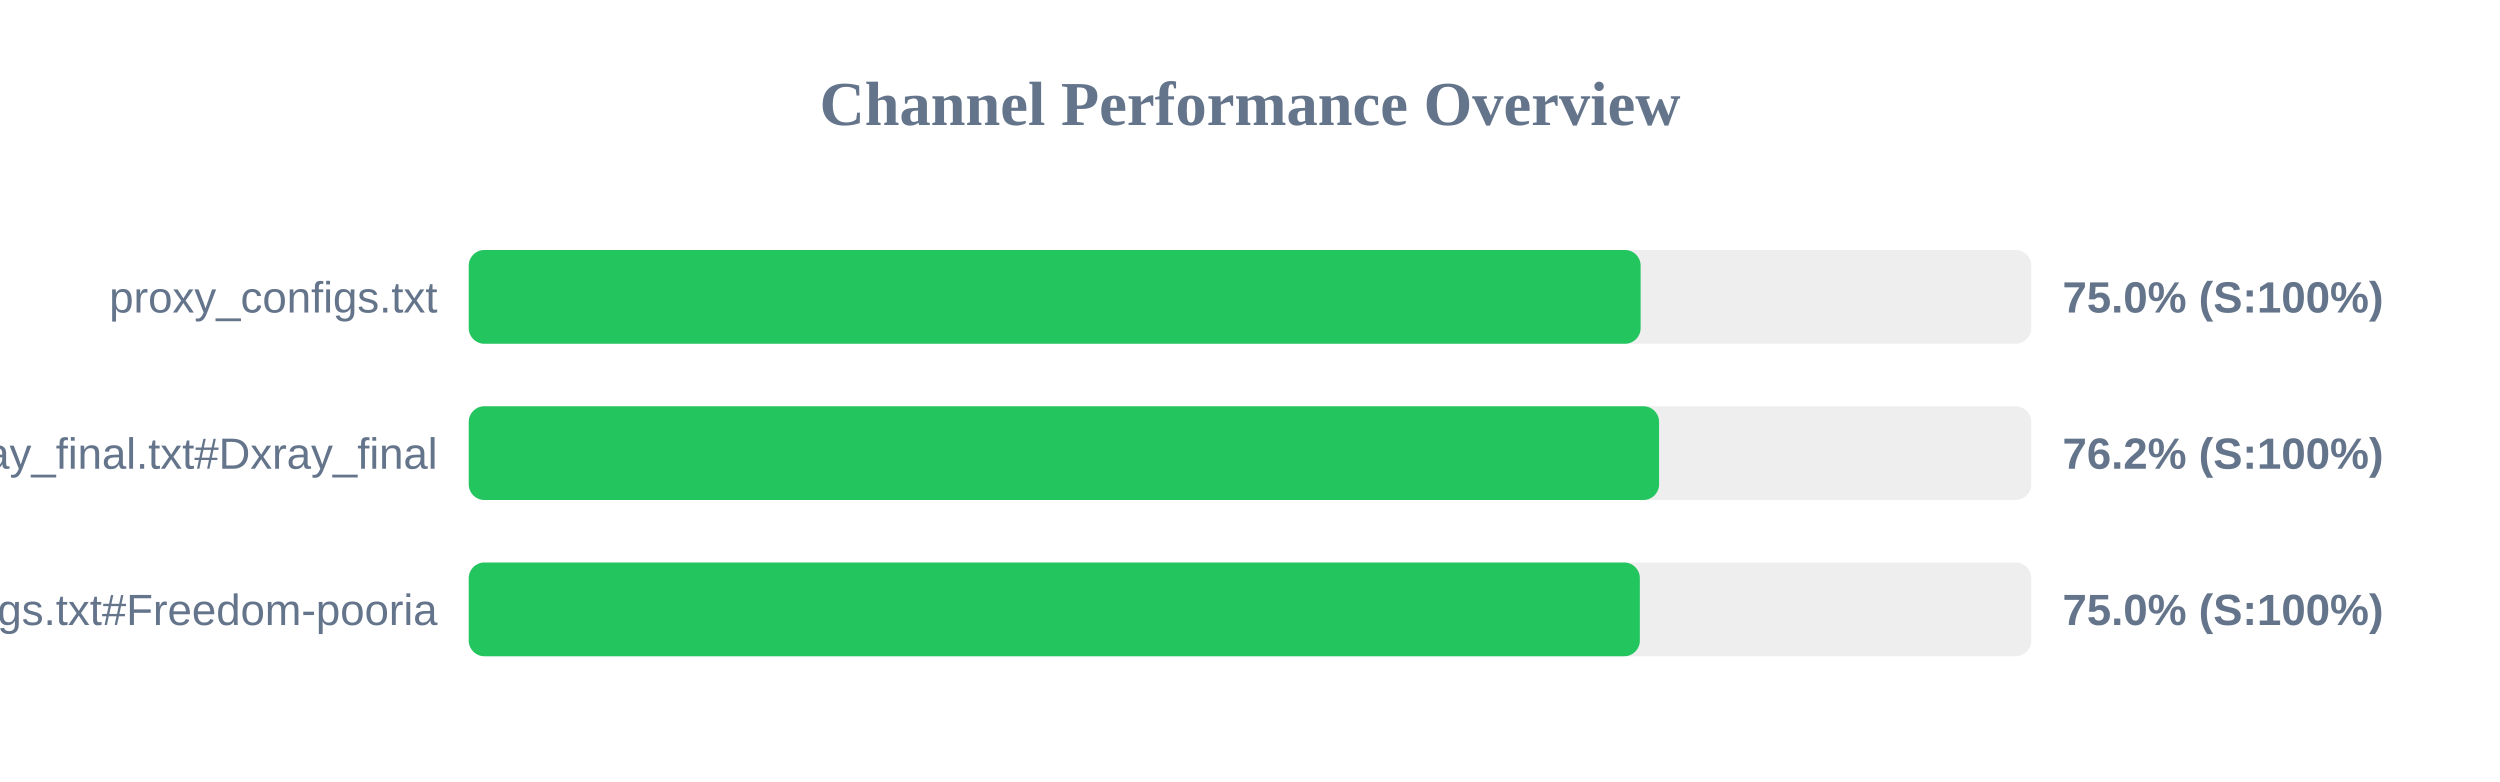
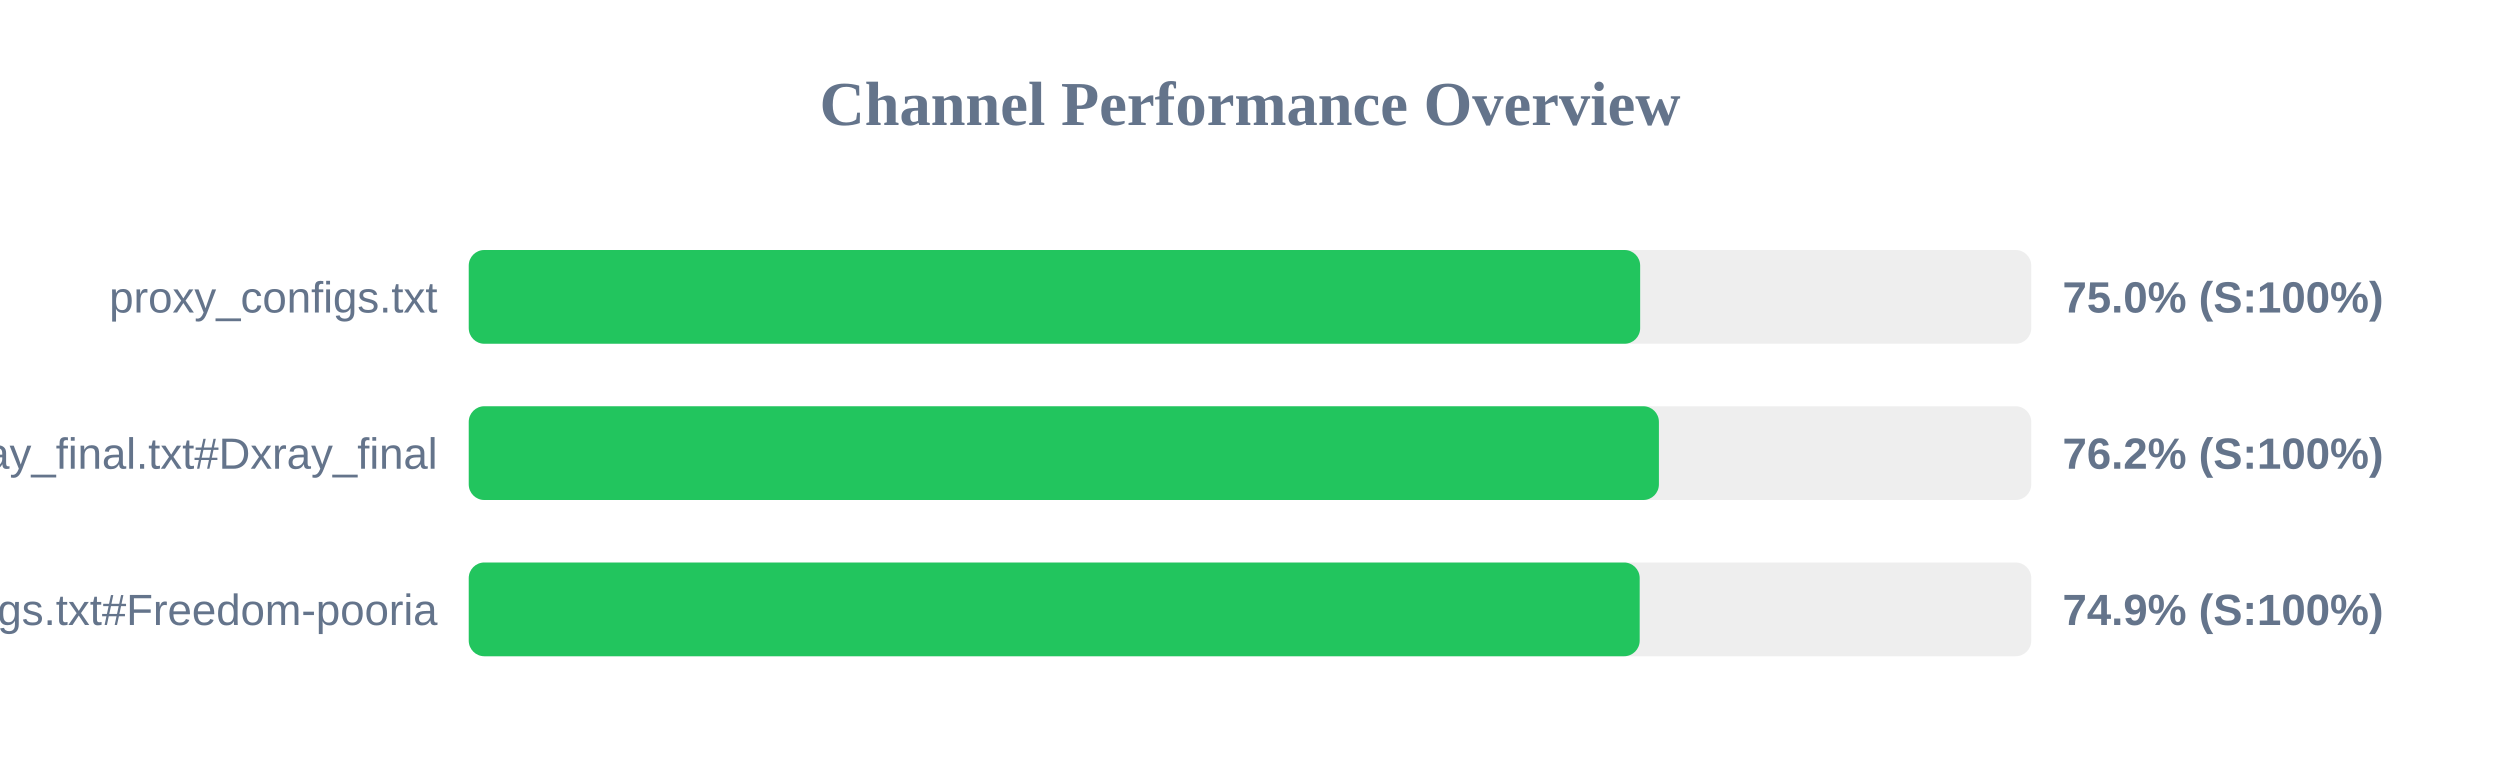
<svg xmlns="http://www.w3.org/2000/svg" width="800" height="250" version="1.1">
  <style>
        .row { font: 14px Arial; fill: #64748b; }
        .score { font: bold 14px Arial; fill: #64748b; }
    </style>
  <text x="400" y="40" text-anchor="middle" font-size="20px" font-weight="bold" fill="#64748b">Channel Performance Overview</text>
  <rect x="150" y="80" width="500" height="30" fill="#eee" rx="5" />
-   <rect x="150" y="80" width="375.0" height="30" fill="#22c55e" rx="5" />
+   <rect x="150" y="80" width="374.85" height="30" fill="#22c55e" rx="5" />
  <text x="140" y="100" text-anchor="end" class="row">proxy_configs.txt</text>
  <text x="660" y="100" text-anchor="start" class="score">75.0% (S:100%)</text>
  <rect x="150" y="130" width="500" height="30" fill="#eee" rx="5" />
-   <rect x="150" y="130" width="380.9" height="30" fill="#22c55e" rx="5" />
+   <rect x="150" y="130" width="380.85" height="30" fill="#22c55e" rx="5" />
  <text x="140" y="150" text-anchor="end" class="row">xray_final.txt#Dxray_final</text>
  <text x="660" y="150" text-anchor="start" class="score">76.2% (S:100%)</text>
  <rect x="150" y="180" width="500" height="30" fill="#eee" rx="5" />
-   <rect x="150" y="180" width="374.75" height="30" fill="#22c55e" rx="5" />
+   <rect x="150" y="180" width="374.7" height="30" fill="#22c55e" rx="5" />
  <text x="140" y="200" text-anchor="end" class="row">v2ray_configs.txt#Freedom-pooria</text>
-   <text x="660" y="200" text-anchor="start" class="score">75.0% (S:100%)</text>
+   <text x="660" y="200" text-anchor="start" class="score">74.9% (S:100%)</text>
</svg>
